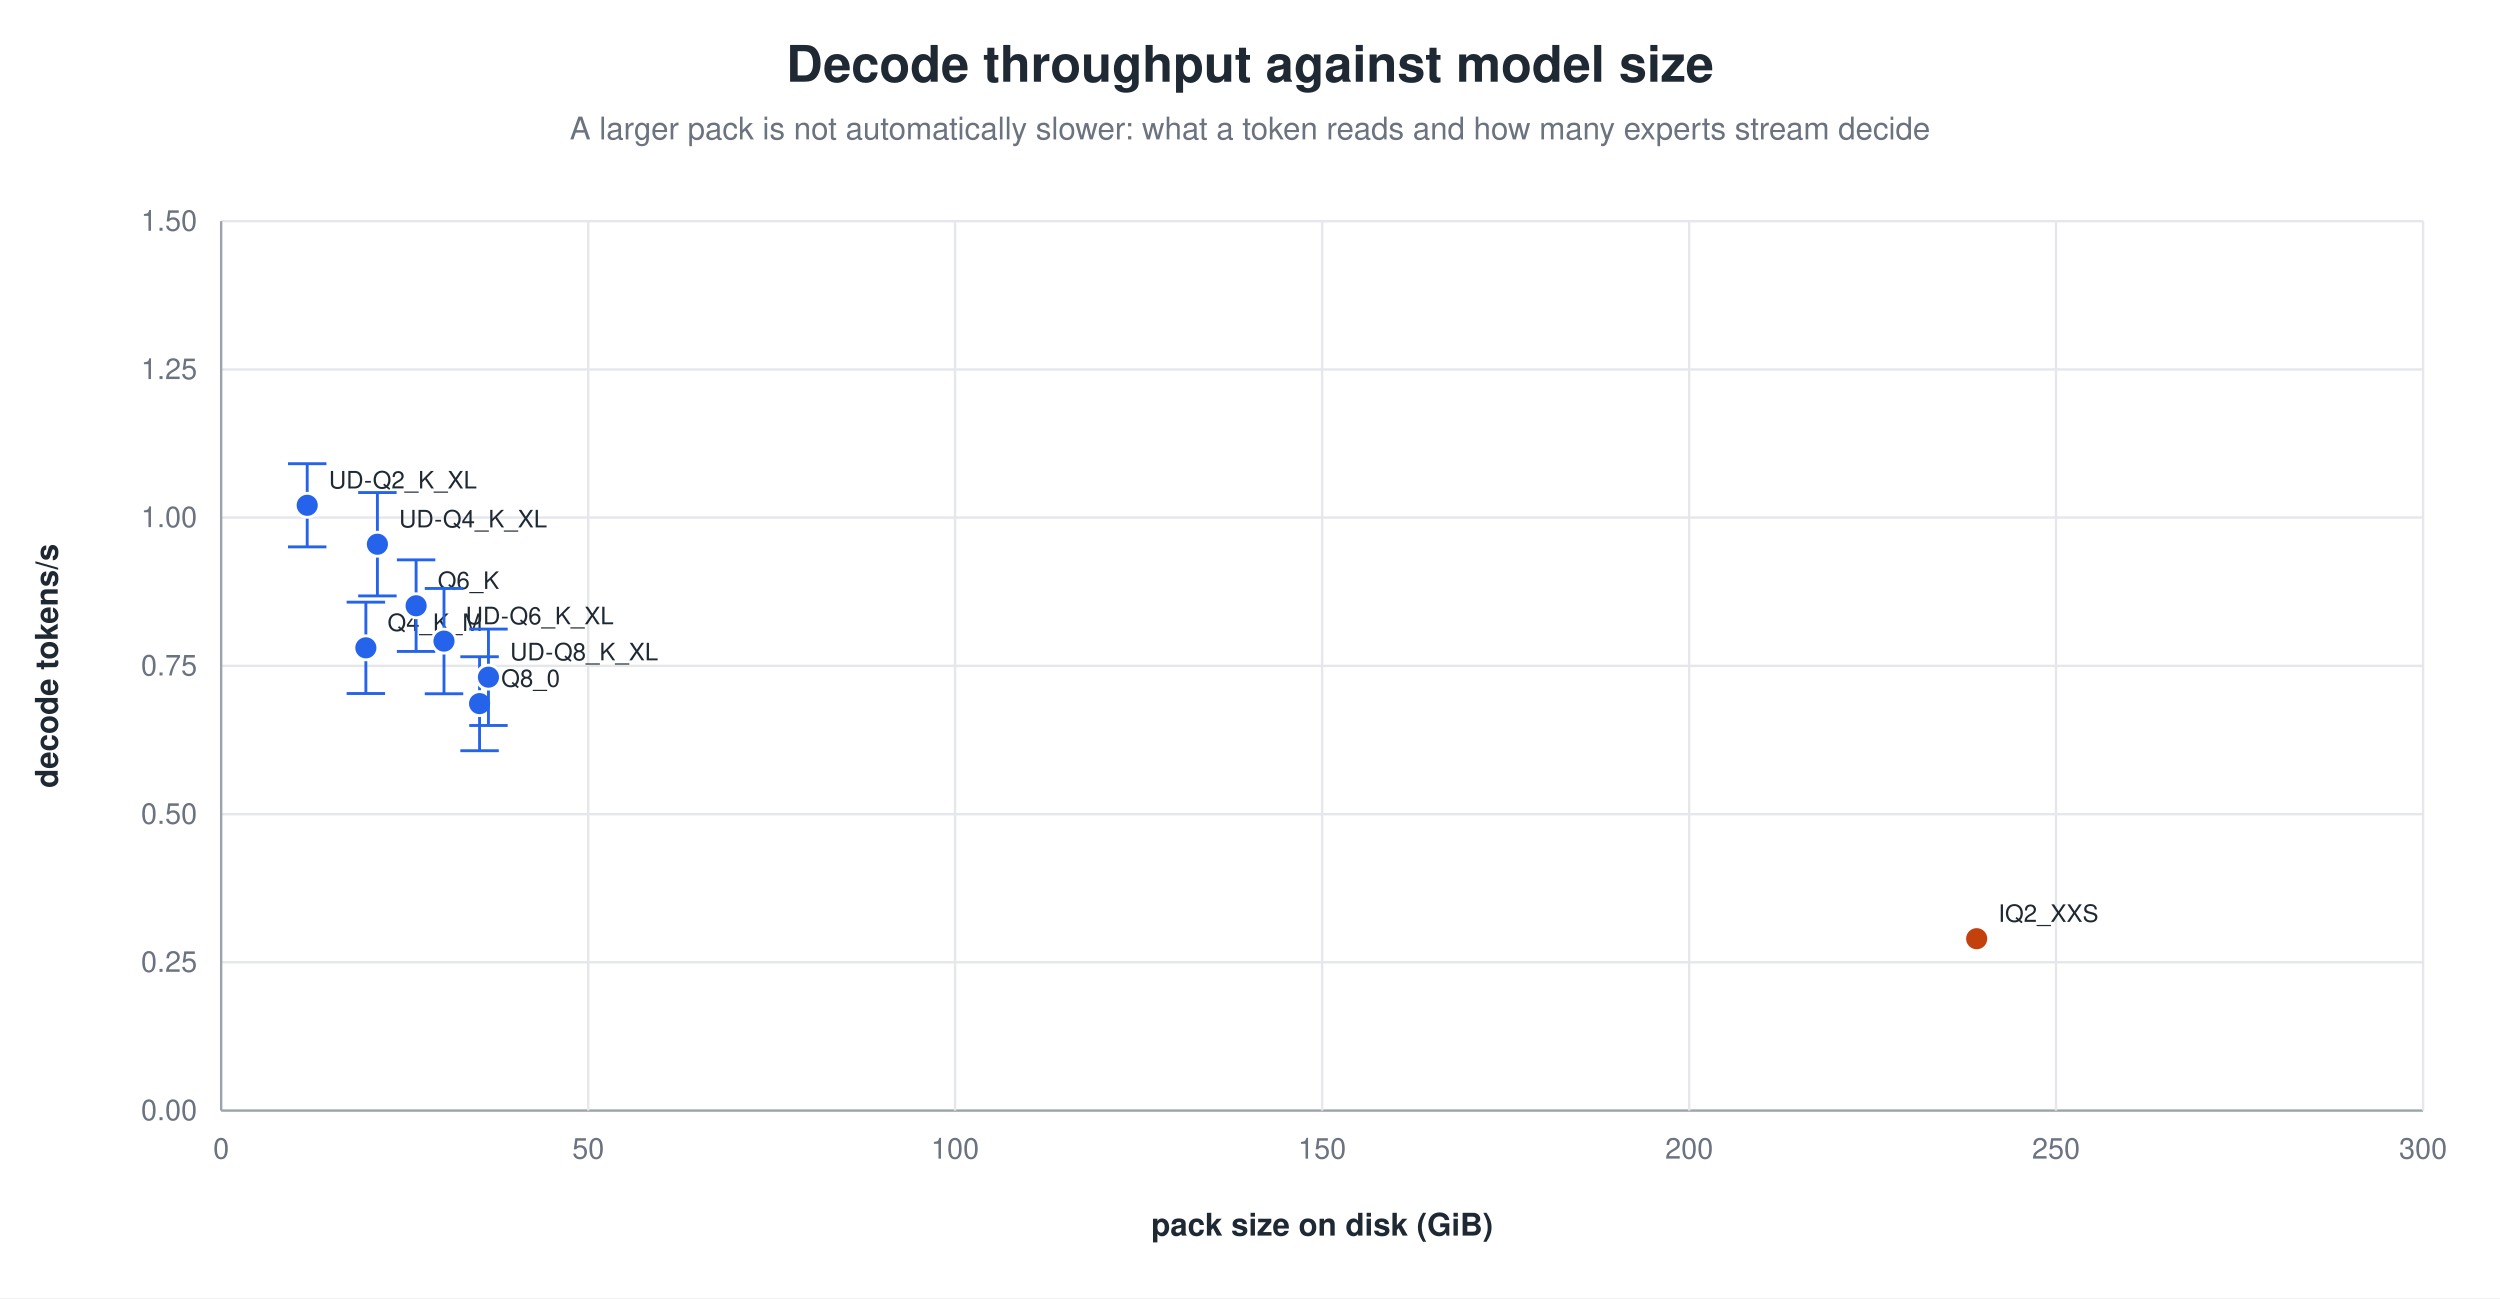
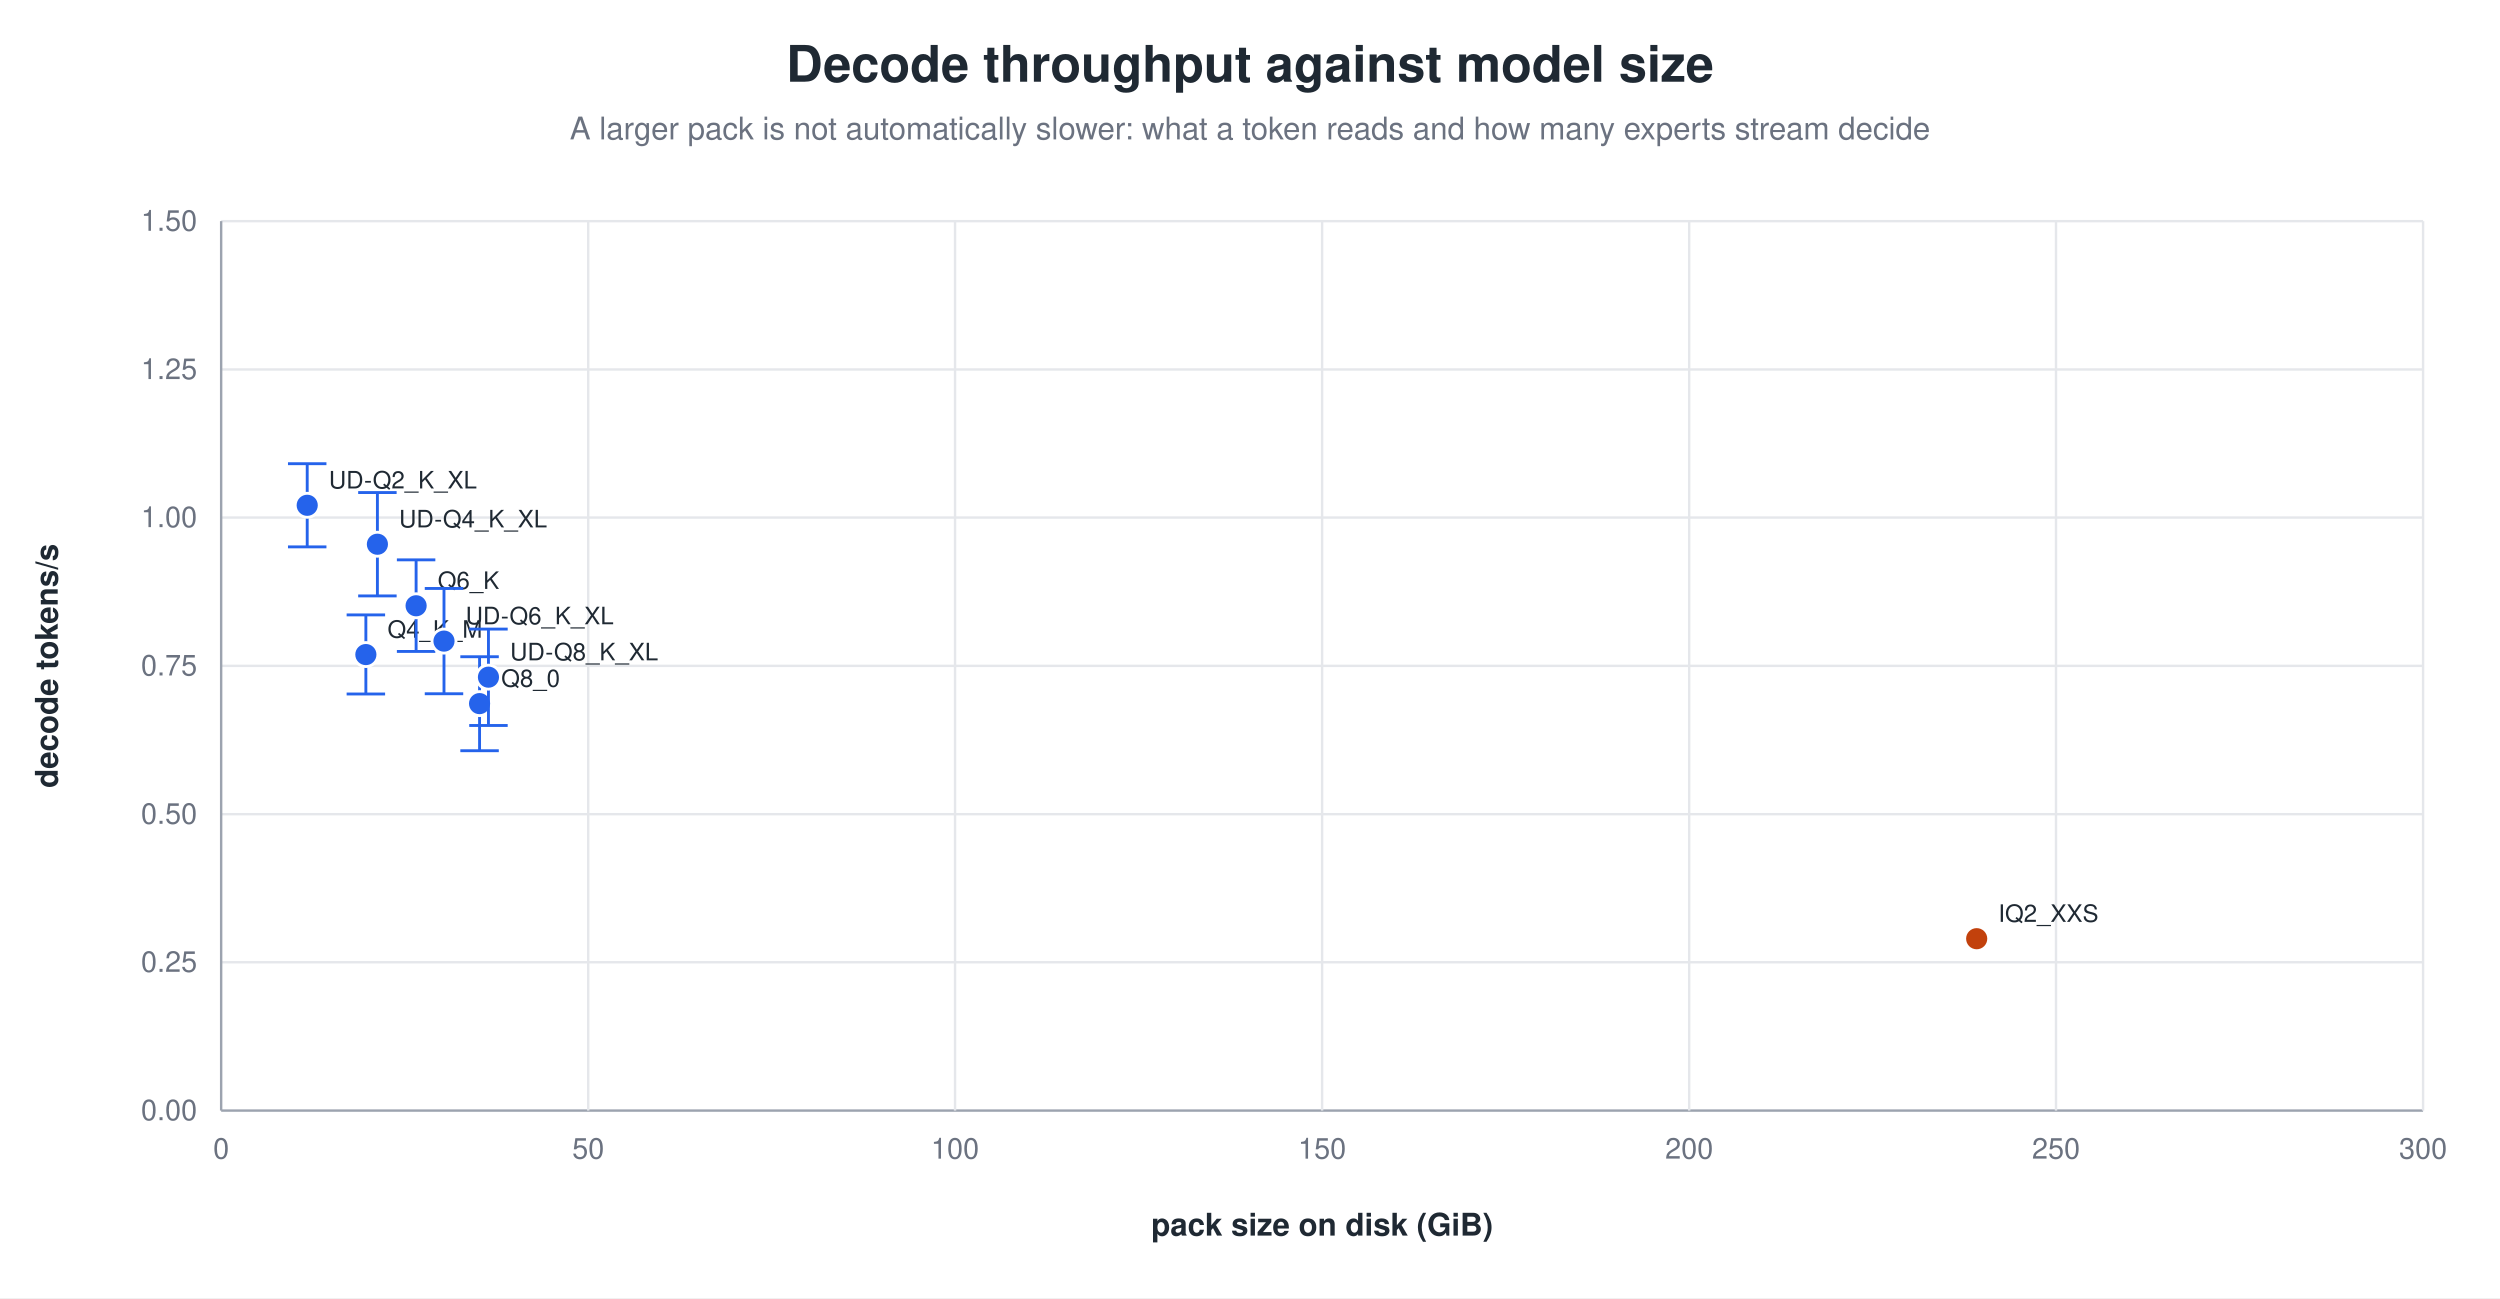
<svg xmlns="http://www.w3.org/2000/svg" width="1040" height="540" viewBox="0 0 1040 540" role="img" aria-label="Decode throughput against model size">
  <rect width="1040" height="540" fill="white" />
  <text x="520.0" y="34" text-anchor="middle" font-family="Helvetica, Arial, sans-serif" font-size="21" font-weight="600" fill="#1f2933">Decode throughput against model size</text>
  <text x="520.0" y="58" text-anchor="middle" font-family="Helvetica, Arial, sans-serif" font-size="13" fill="#6b7280">A larger pack is not automatically slower: what a token reads and how many experts stream decide</text>
  <line x1="92.0" y1="462.0" x2="1008.0" y2="462.0" stroke="#9ca3af" stroke-width="1.0" />
  <text x="82.0" y="466.0" text-anchor="end" font-family="Helvetica, Arial, sans-serif" font-size="12" fill="#6b7280" font-weight="400">0.00</text>
  <line x1="92.0" y1="400.3" x2="1008.0" y2="400.3" stroke="#e5e7eb" stroke-width="1.0" />
  <text x="82.0" y="404.3" text-anchor="end" font-family="Helvetica, Arial, sans-serif" font-size="12" fill="#6b7280" font-weight="400">0.25</text>
  <line x1="92.0" y1="338.7" x2="1008.0" y2="338.7" stroke="#e5e7eb" stroke-width="1.0" />
  <text x="82.0" y="342.7" text-anchor="end" font-family="Helvetica, Arial, sans-serif" font-size="12" fill="#6b7280" font-weight="400">0.50</text>
  <line x1="92.0" y1="277.0" x2="1008.0" y2="277.0" stroke="#e5e7eb" stroke-width="1.0" />
  <text x="82.0" y="281.0" text-anchor="end" font-family="Helvetica, Arial, sans-serif" font-size="12" fill="#6b7280" font-weight="400">0.75</text>
  <line x1="92.0" y1="215.3" x2="1008.0" y2="215.3" stroke="#e5e7eb" stroke-width="1.0" />
  <text x="82.0" y="219.3" text-anchor="end" font-family="Helvetica, Arial, sans-serif" font-size="12" fill="#6b7280" font-weight="400">1.00</text>
  <line x1="92.0" y1="153.7" x2="1008.0" y2="153.7" stroke="#e5e7eb" stroke-width="1.0" />
  <text x="82.0" y="157.7" text-anchor="end" font-family="Helvetica, Arial, sans-serif" font-size="12" fill="#6b7280" font-weight="400">1.25</text>
  <line x1="92.0" y1="92.0" x2="1008.0" y2="92.0" stroke="#e5e7eb" stroke-width="1.0" />
  <text x="82.0" y="96.0" text-anchor="end" font-family="Helvetica, Arial, sans-serif" font-size="12" fill="#6b7280" font-weight="400">1.50</text>
  <line x1="92.0" y1="92.0" x2="92.0" y2="462.0" stroke="#9ca3af" stroke-width="1.0" />
  <text x="92.0" y="482.0" text-anchor="middle" font-family="Helvetica, Arial, sans-serif" font-size="12" fill="#6b7280" font-weight="400">0</text>
  <line x1="244.7" y1="92.0" x2="244.7" y2="462.0" stroke="#e5e7eb" stroke-width="1.0" />
  <text x="244.7" y="482.0" text-anchor="middle" font-family="Helvetica, Arial, sans-serif" font-size="12" fill="#6b7280" font-weight="400">50</text>
  <line x1="397.3" y1="92.0" x2="397.3" y2="462.0" stroke="#e5e7eb" stroke-width="1.0" />
  <text x="397.3" y="482.0" text-anchor="middle" font-family="Helvetica, Arial, sans-serif" font-size="12" fill="#6b7280" font-weight="400">100</text>
  <line x1="550.0" y1="92.0" x2="550.0" y2="462.0" stroke="#e5e7eb" stroke-width="1.0" />
  <text x="550.0" y="482.0" text-anchor="middle" font-family="Helvetica, Arial, sans-serif" font-size="12" fill="#6b7280" font-weight="400">150</text>
  <line x1="702.7" y1="92.0" x2="702.7" y2="462.0" stroke="#e5e7eb" stroke-width="1.0" />
  <text x="702.7" y="482.0" text-anchor="middle" font-family="Helvetica, Arial, sans-serif" font-size="12" fill="#6b7280" font-weight="400">200</text>
  <line x1="855.3" y1="92.0" x2="855.3" y2="462.0" stroke="#e5e7eb" stroke-width="1.0" />
  <text x="855.3" y="482.0" text-anchor="middle" font-family="Helvetica, Arial, sans-serif" font-size="12" fill="#6b7280" font-weight="400">250</text>
  <line x1="1008.0" y1="92.0" x2="1008.0" y2="462.0" stroke="#e5e7eb" stroke-width="1.0" />
  <text x="1008.0" y="482.0" text-anchor="middle" font-family="Helvetica, Arial, sans-serif" font-size="12" fill="#6b7280" font-weight="400">300</text>
  <text x="24.0" y="277.0" text-anchor="middle" font-family="Helvetica, Arial, sans-serif" font-size="13" fill="#1f2933" font-weight="600" transform="rotate(-90.0 24.0 277.0)">decode tokens/s</text>
  <text x="550.0" y="514.0" text-anchor="middle" font-family="Helvetica, Arial, sans-serif" font-size="13" fill="#1f2933" font-weight="600">pack size on disk (GiB)</text>
-   <line x1="152.2" y1="250.5" x2="152.2" y2="288.5" stroke="#2563eb" stroke-width="1.2" />
-   <line x1="144.2" y1="250.5" x2="160.2" y2="250.5" stroke="#2563eb" stroke-width="1.2" />
-   <line x1="144.2" y1="288.5" x2="160.2" y2="288.5" stroke="#2563eb" stroke-width="1.2" />
-   <circle cx="152.2" cy="269.5" r="5.0" fill="#2563eb" stroke="white" stroke-width="1.2" opacity="1.00" />
-   <text x="161.2" y="262.5" text-anchor="start" font-family="Helvetica, Arial, sans-serif" font-size="10" fill="#1f2933" font-weight="500">Q4_K_M</text>
+   <line x1="152.2" y1="255.8" x2="152.2" y2="288.7" stroke="#2563eb" stroke-width="1.2" />
+   <line x1="144.2" y1="255.8" x2="160.2" y2="255.8" stroke="#2563eb" stroke-width="1.2" />
+   <line x1="144.2" y1="288.7" x2="160.2" y2="288.7" stroke="#2563eb" stroke-width="1.2" />
+   <circle cx="152.2" cy="272.3" r="5.0" fill="#2563eb" stroke="white" stroke-width="1.2" opacity="1.00" />
+   <text x="161.2" y="265.3" text-anchor="start" font-family="Helvetica, Arial, sans-serif" font-size="10" fill="#1f2933" font-weight="500">Q4_K_M</text>
  <line x1="173.1" y1="232.9" x2="173.1" y2="271.0" stroke="#2563eb" stroke-width="1.2" />
  <line x1="165.1" y1="232.9" x2="181.1" y2="232.9" stroke="#2563eb" stroke-width="1.2" />
  <line x1="165.1" y1="271.0" x2="181.1" y2="271.0" stroke="#2563eb" stroke-width="1.2" />
  <circle cx="173.1" cy="252.0" r="5.0" fill="#2563eb" stroke="white" stroke-width="1.2" opacity="1.00" />
  <text x="182.1" y="245.0" text-anchor="start" font-family="Helvetica, Arial, sans-serif" font-size="10" fill="#1f2933" font-weight="500">Q6_K</text>
  <line x1="199.5" y1="273.2" x2="199.5" y2="312.3" stroke="#2563eb" stroke-width="1.2" />
  <line x1="191.5" y1="273.2" x2="207.5" y2="273.2" stroke="#2563eb" stroke-width="1.2" />
  <line x1="191.5" y1="312.3" x2="207.5" y2="312.3" stroke="#2563eb" stroke-width="1.2" />
  <circle cx="199.5" cy="292.7" r="5.0" fill="#2563eb" stroke="white" stroke-width="1.2" opacity="1.00" />
  <text x="208.5" y="285.7" text-anchor="start" font-family="Helvetica, Arial, sans-serif" font-size="10" fill="#1f2933" font-weight="500">Q8_0</text>
  <line x1="127.8" y1="192.9" x2="127.8" y2="227.5" stroke="#2563eb" stroke-width="1.2" />
  <line x1="119.8" y1="192.9" x2="135.8" y2="192.9" stroke="#2563eb" stroke-width="1.2" />
  <line x1="119.8" y1="227.5" x2="135.8" y2="227.5" stroke="#2563eb" stroke-width="1.2" />
  <circle cx="127.8" cy="210.2" r="5.0" fill="#2563eb" stroke="white" stroke-width="1.2" opacity="1.00" />
  <text x="136.8" y="203.2" text-anchor="start" font-family="Helvetica, Arial, sans-serif" font-size="10" fill="#1f2933" font-weight="500">UD-Q2_K_XL</text>
  <line x1="157.0" y1="204.9" x2="157.0" y2="247.9" stroke="#2563eb" stroke-width="1.2" />
  <line x1="149.0" y1="204.9" x2="165.0" y2="204.9" stroke="#2563eb" stroke-width="1.2" />
  <line x1="149.0" y1="247.9" x2="165.0" y2="247.9" stroke="#2563eb" stroke-width="1.2" />
  <circle cx="157.0" cy="226.4" r="5.0" fill="#2563eb" stroke="white" stroke-width="1.2" opacity="1.00" />
  <text x="166.0" y="219.4" text-anchor="start" font-family="Helvetica, Arial, sans-serif" font-size="10" fill="#1f2933" font-weight="500">UD-Q4_K_XL</text>
  <line x1="184.7" y1="244.8" x2="184.7" y2="288.6" stroke="#2563eb" stroke-width="1.2" />
  <line x1="176.7" y1="244.8" x2="192.7" y2="244.8" stroke="#2563eb" stroke-width="1.2" />
  <line x1="176.7" y1="288.6" x2="192.7" y2="288.6" stroke="#2563eb" stroke-width="1.2" />
  <circle cx="184.7" cy="266.7" r="5.0" fill="#2563eb" stroke="white" stroke-width="1.2" opacity="1.00" />
  <text x="193.7" y="259.7" text-anchor="start" font-family="Helvetica, Arial, sans-serif" font-size="10" fill="#1f2933" font-weight="500">UD-Q6_K_XL</text>
  <line x1="203.2" y1="261.7" x2="203.2" y2="301.8" stroke="#2563eb" stroke-width="1.2" />
  <line x1="195.2" y1="261.7" x2="211.2" y2="261.7" stroke="#2563eb" stroke-width="1.2" />
  <line x1="195.2" y1="301.8" x2="211.2" y2="301.8" stroke="#2563eb" stroke-width="1.2" />
  <circle cx="203.2" cy="281.7" r="5.0" fill="#2563eb" stroke="white" stroke-width="1.2" opacity="1.00" />
  <text x="212.2" y="274.7" text-anchor="start" font-family="Helvetica, Arial, sans-serif" font-size="10" fill="#1f2933" font-weight="500">UD-Q8_K_XL</text>
  <circle cx="822.3" cy="390.5" r="5.0" fill="#c2410c" stroke="white" stroke-width="1.2" opacity="1.00" />
  <text x="831.3" y="383.5" text-anchor="start" font-family="Helvetica, Arial, sans-serif" font-size="10" fill="#1f2933" font-weight="500">IQ2_XXS</text>
</svg>
